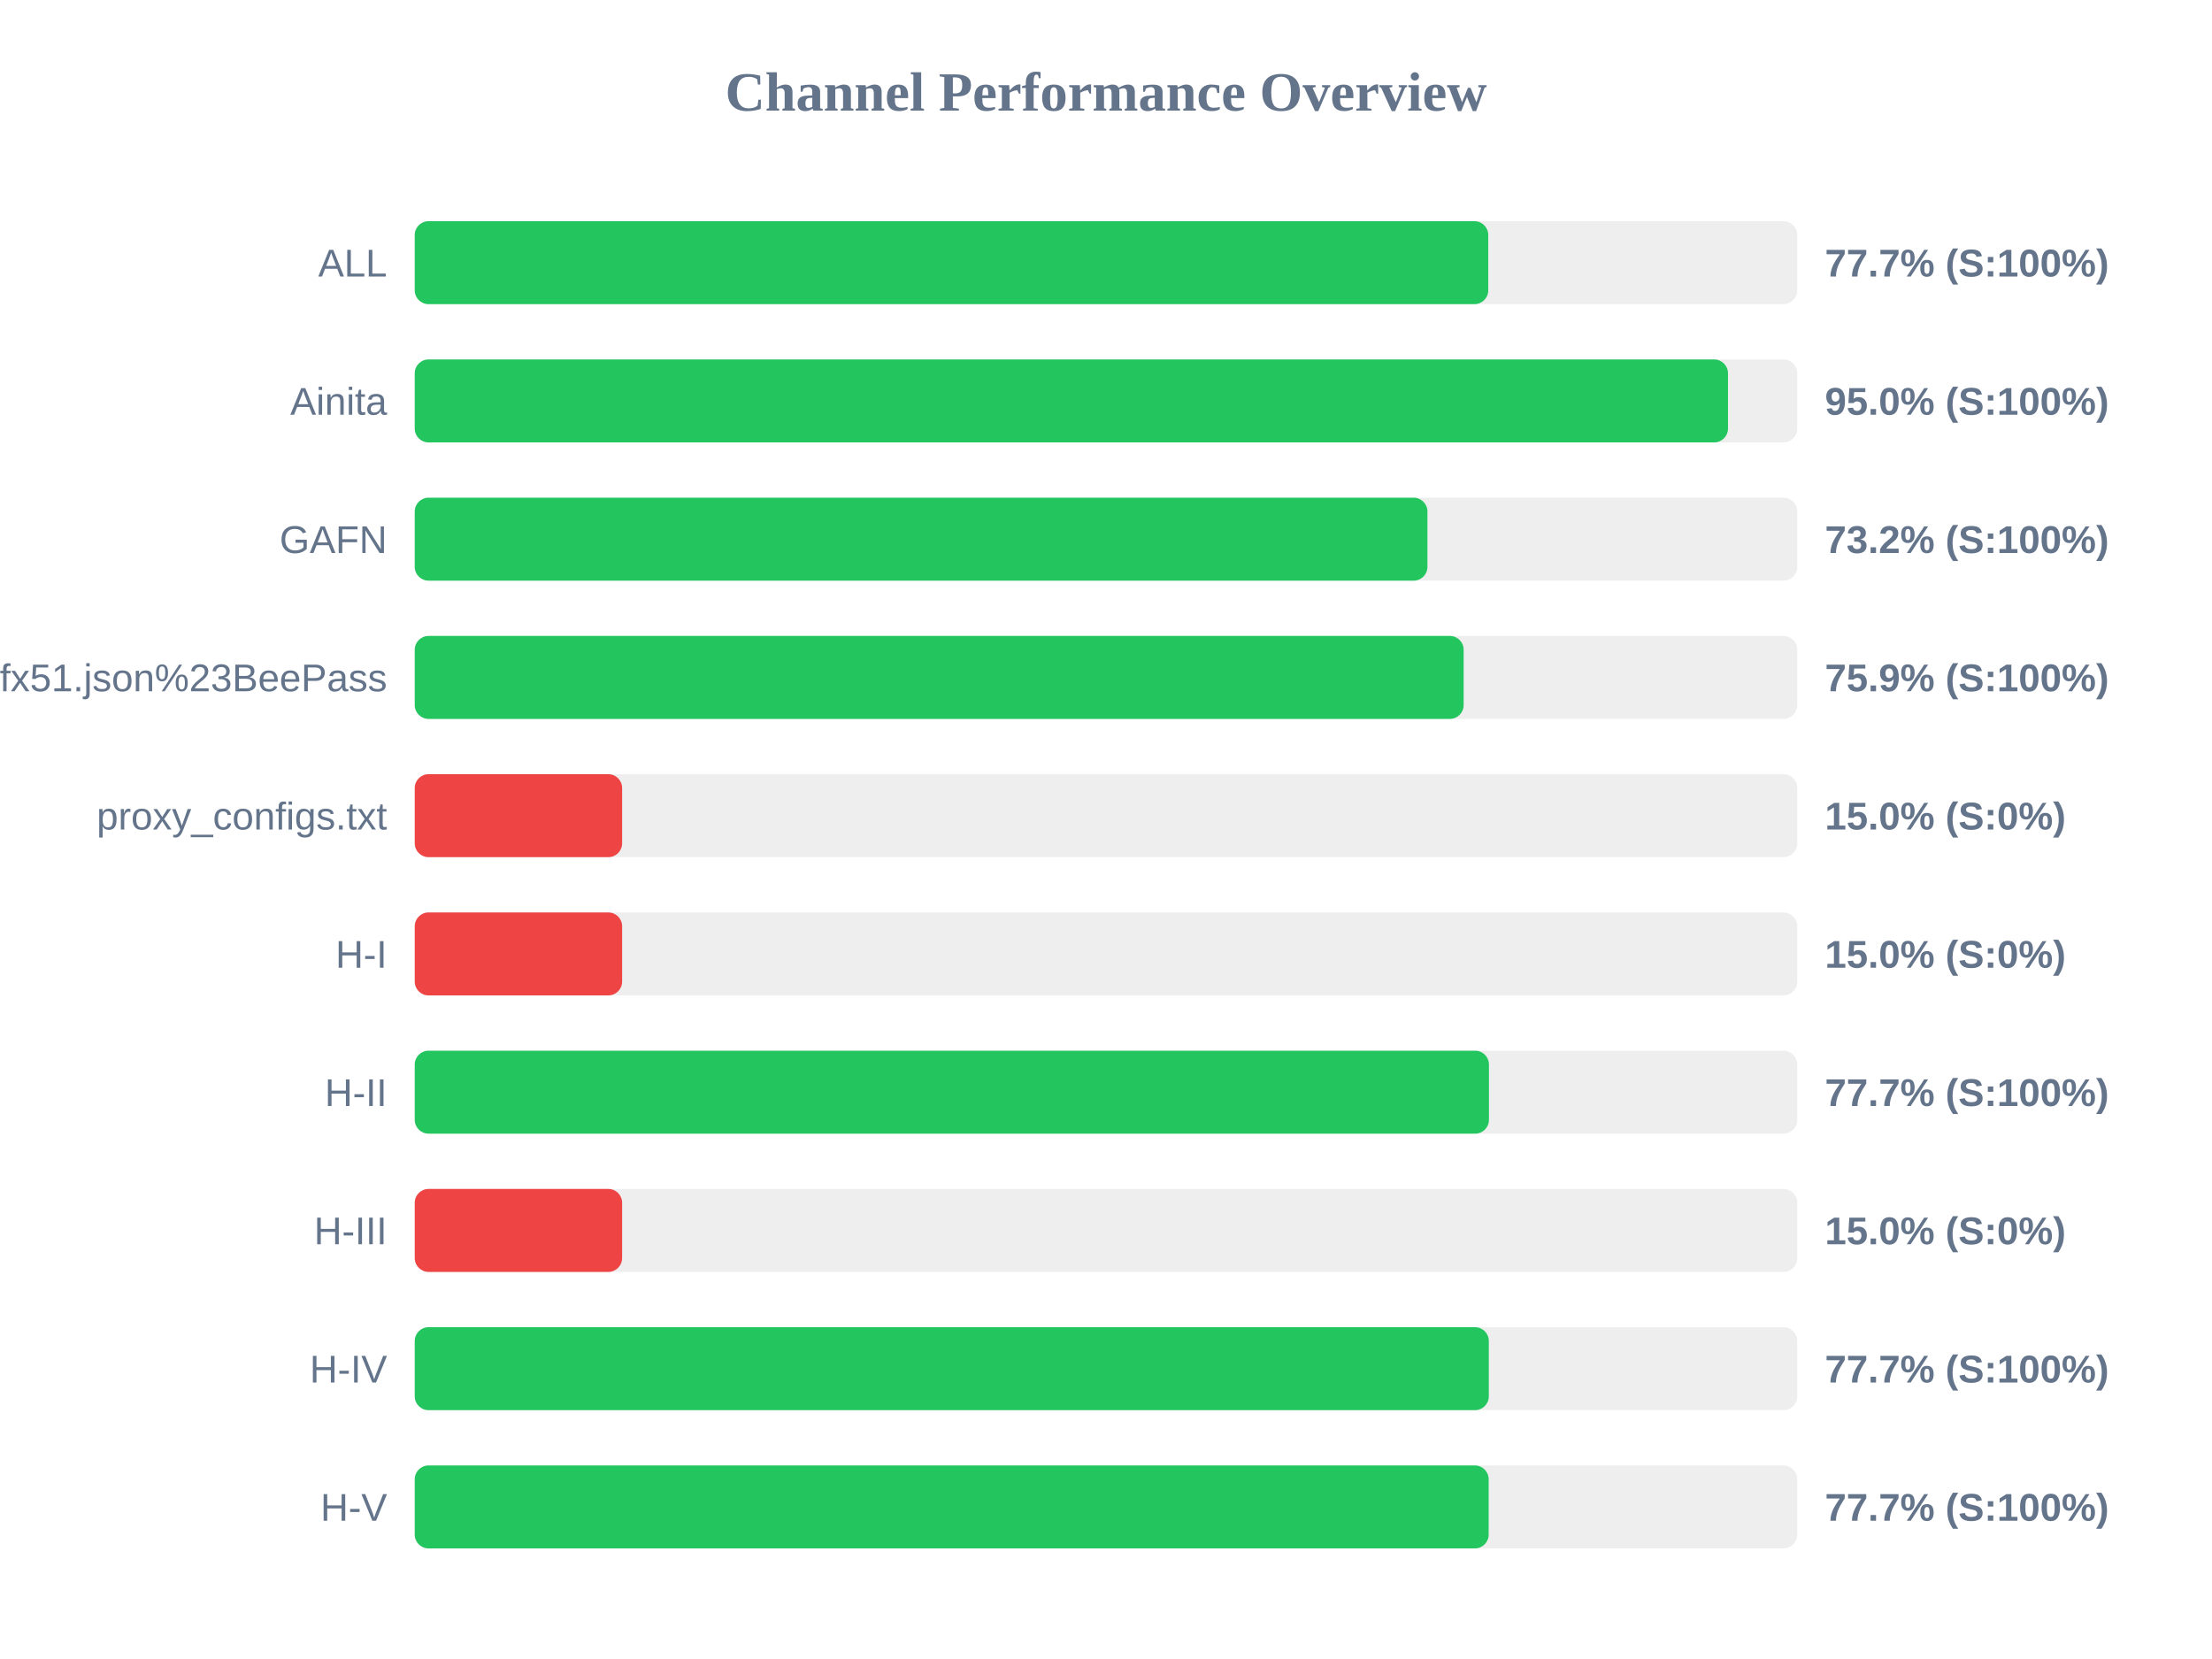
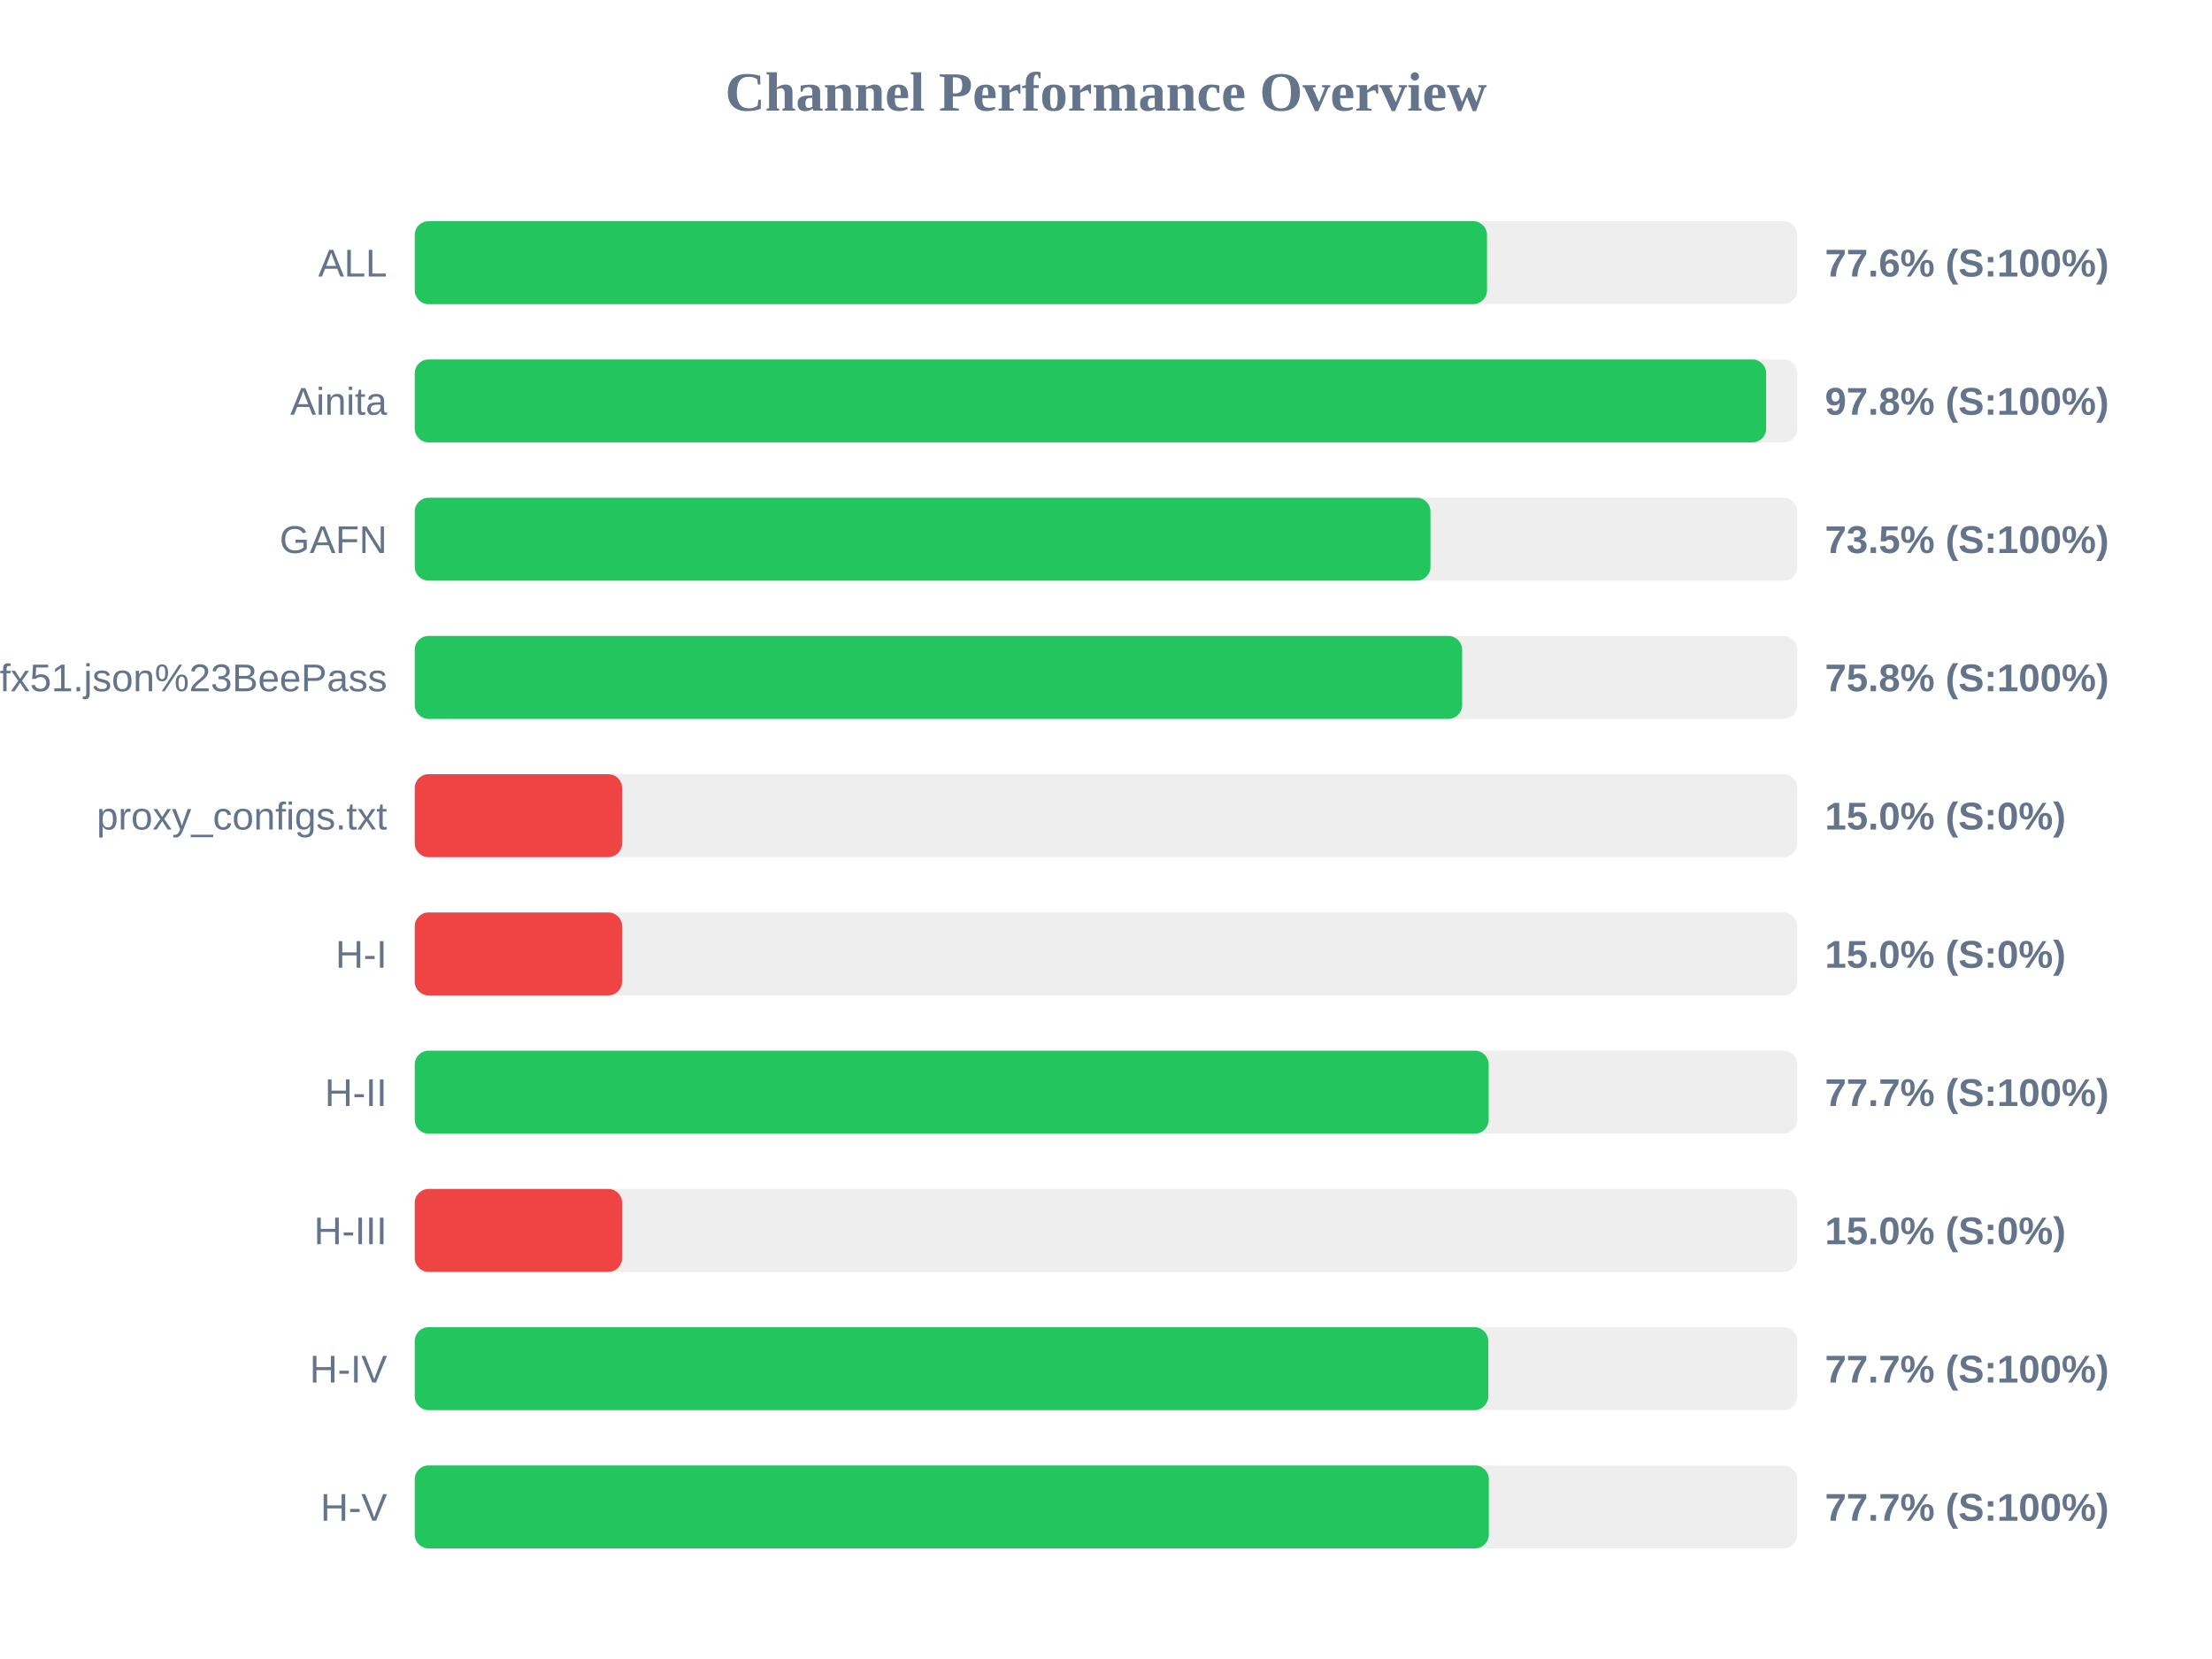
<svg xmlns="http://www.w3.org/2000/svg" width="800" height="600" version="1.1">
  <style>
        .row { font: 14px Arial; fill: #64748b; }
        .score { font: bold 14px Arial; fill: #64748b; }
    </style>
  <text x="400" y="40" text-anchor="middle" font-size="20px" font-weight="bold" fill="#64748b">Channel Performance Overview</text>
  <rect x="150" y="80" width="500" height="30" fill="#eee" rx="5" />
-   <rect x="150" y="80" width="388.25" height="30" fill="#22c55e" rx="5" />
+   <rect x="150" y="80" width="387.8" height="30" fill="#22c55e" rx="5" />
  <text x="140" y="100" text-anchor="end" class="row">ALL</text>
-   <text x="660" y="100" text-anchor="start" class="score">77.7% (S:100%)</text>
+   <text x="660" y="100" text-anchor="start" class="score">77.6% (S:100%)</text>
  <rect x="150" y="130" width="500" height="30" fill="#eee" rx="5" />
-   <rect x="150" y="130" width="474.95" height="30" fill="#22c55e" rx="5" />
+   <rect x="150" y="130" width="488.75" height="30" fill="#22c55e" rx="5" />
  <text x="140" y="150" text-anchor="end" class="row">Ainita</text>
-   <text x="660" y="150" text-anchor="start" class="score">95.0% (S:100%)</text>
+   <text x="660" y="150" text-anchor="start" class="score">97.8% (S:100%)</text>
  <rect x="150" y="180" width="500" height="30" fill="#eee" rx="5" />
-   <rect x="150" y="180" width="366.25" height="30" fill="#22c55e" rx="5" />
+   <rect x="150" y="180" width="367.35" height="30" fill="#22c55e" rx="5" />
  <text x="140" y="200" text-anchor="end" class="row">GAFN</text>
-   <text x="660" y="200" text-anchor="start" class="score">73.2% (S:100%)</text>
+   <text x="660" y="200" text-anchor="start" class="score">73.5% (S:100%)</text>
  <rect x="150" y="230" width="500" height="30" fill="#eee" rx="5" />
-   <rect x="150" y="230" width="379.35" height="30" fill="#22c55e" rx="5" />
+   <rect x="150" y="230" width="378.8" height="30" fill="#22c55e" rx="5" />
  <text x="140" y="250" text-anchor="end" class="row">sub?s=ssconf%3A%2F%2Fs3.amazonaws.com%2Fbeedynconprd%2Fzf38bv6oxi1nv3wfkpmxyfl8yj5fargza3foantoalu16vznl0ckxx7bgf1ufx51.json%23BeePass</text>
-   <text x="660" y="250" text-anchor="start" class="score">75.9% (S:100%)</text>
+   <text x="660" y="250" text-anchor="start" class="score">75.8% (S:100%)</text>
  <rect x="150" y="280" width="500" height="30" fill="#eee" rx="5" />
  <rect x="150" y="280" width="75.0" height="30" fill="#ef4444" rx="5" />
  <text x="140" y="300" text-anchor="end" class="row">proxy_configs.txt</text>
  <text x="660" y="300" text-anchor="start" class="score">15.0% (S:0%)</text>
  <rect x="150" y="330" width="500" height="30" fill="#eee" rx="5" />
  <rect x="150" y="330" width="75.0" height="30" fill="#ef4444" rx="5" />
  <text x="140" y="350" text-anchor="end" class="row">H-I</text>
  <text x="660" y="350" text-anchor="start" class="score">15.0% (S:0%)</text>
  <rect x="150" y="380" width="500" height="30" fill="#eee" rx="5" />
-   <rect x="150" y="380" width="388.5" height="30" fill="#22c55e" rx="5" />
+   <rect x="150" y="380" width="388.4" height="30" fill="#22c55e" rx="5" />
  <text x="140" y="400" text-anchor="end" class="row">H-II</text>
  <text x="660" y="400" text-anchor="start" class="score">77.7% (S:100%)</text>
  <rect x="150" y="430" width="500" height="30" fill="#eee" rx="5" />
  <rect x="150" y="430" width="75.0" height="30" fill="#ef4444" rx="5" />
  <text x="140" y="450" text-anchor="end" class="row">H-III</text>
  <text x="660" y="450" text-anchor="start" class="score">15.0% (S:0%)</text>
  <rect x="150" y="480" width="500" height="30" fill="#eee" rx="5" />
-   <rect x="150" y="480" width="388.45" height="30" fill="#22c55e" rx="5" />
+   <rect x="150" y="480" width="388.25" height="30" fill="#22c55e" rx="5" />
  <text x="140" y="500" text-anchor="end" class="row">H-IV</text>
  <text x="660" y="500" text-anchor="start" class="score">77.7% (S:100%)</text>
  <rect x="150" y="530" width="500" height="30" fill="#eee" rx="5" />
-   <rect x="150" y="530" width="388.4" height="30" fill="#22c55e" rx="5" />
+   <rect x="150" y="530" width="388.45" height="30" fill="#22c55e" rx="5" />
  <text x="140" y="550" text-anchor="end" class="row">H-V</text>
  <text x="660" y="550" text-anchor="start" class="score">77.7% (S:100%)</text>
</svg>
